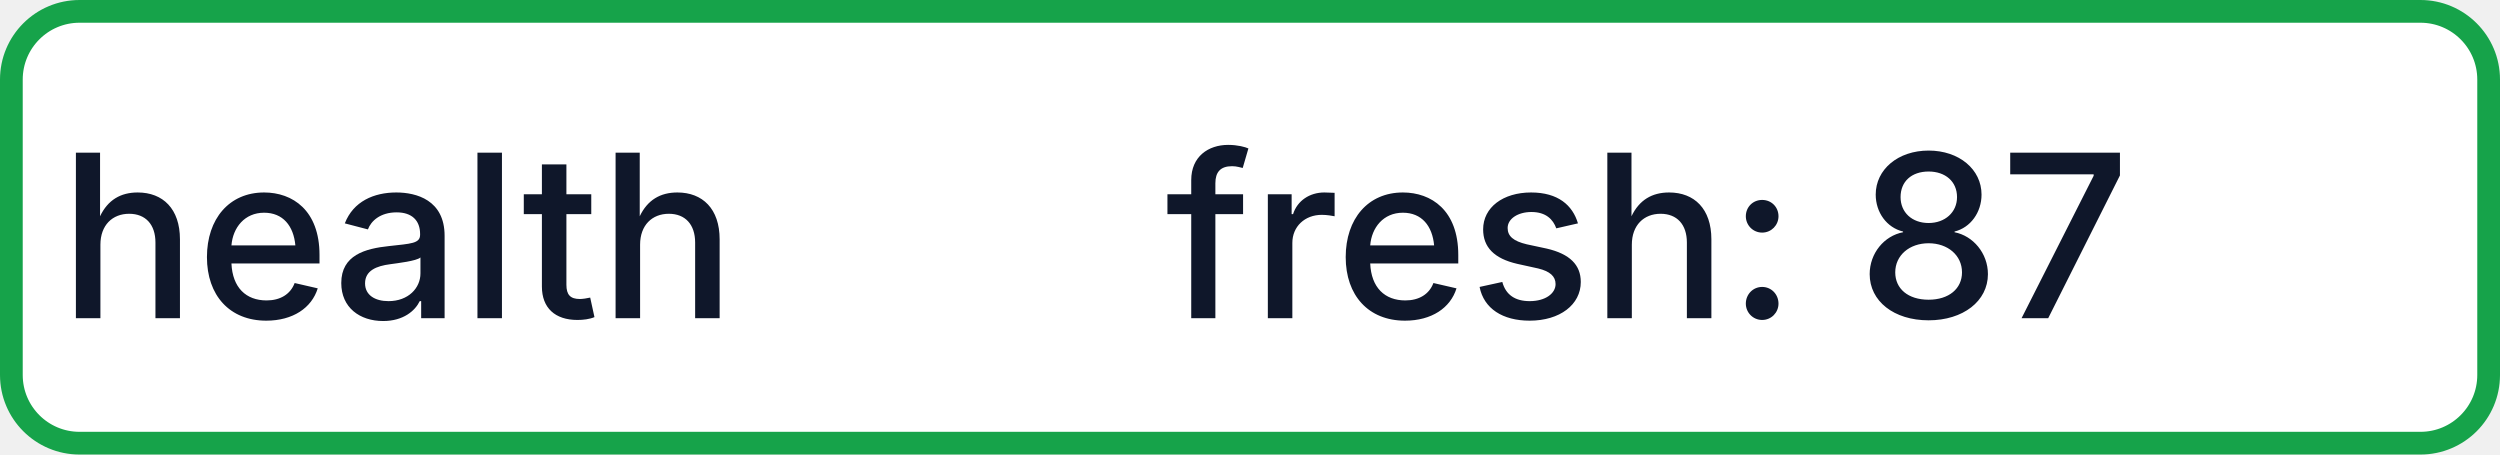
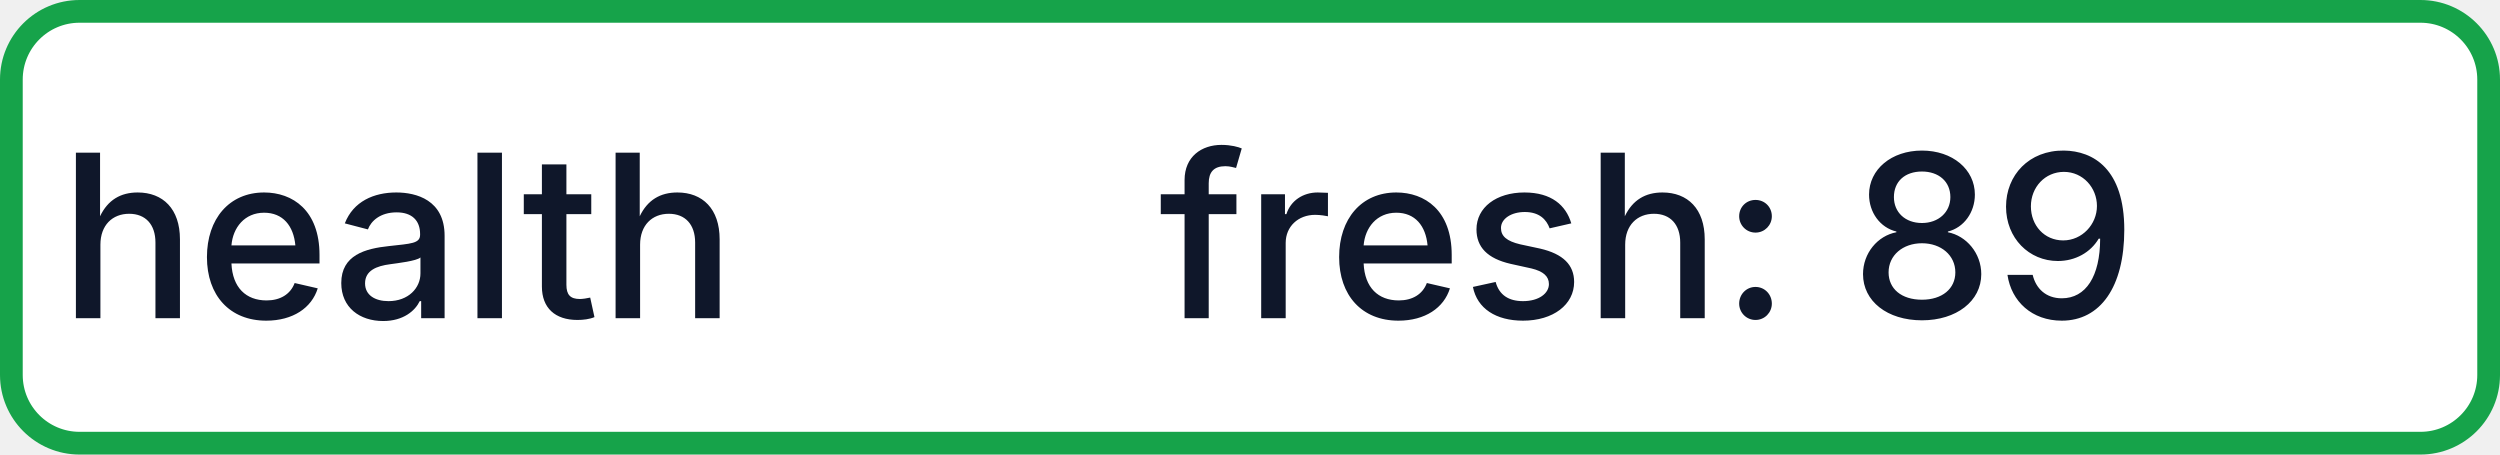
- <svg xmlns="http://www.w3.org/2000/svg" width="110" height="20" role="img" aria-label="health: fresh: 87">
+ <svg xmlns="http://www.w3.org/2000/svg" width="110" height="20" role="img" aria-label="health: fresh: 89">
  <rect x="0.5" y="0.5" width="109" height="19" rx="3" fill="#FFFFFF" stroke="#16A34A" stroke-width="1" />
  <g fill="#0F172A" text-anchor="middle" font-family="-apple-system,BlinkMacSystemFont,Segoe UI,sans-serif" font-size="10" font-weight="500">
    <text x="17.5" y="14">health</text>
-     <text x="72.5" y="14" textLength="68" lengthAdjust="spacingAndGlyphs">fresh: 87</text>
+     <text x="72.5" y="14" textLength="68" lengthAdjust="spacingAndGlyphs">fresh: 89</text>
  </g>
</svg>
